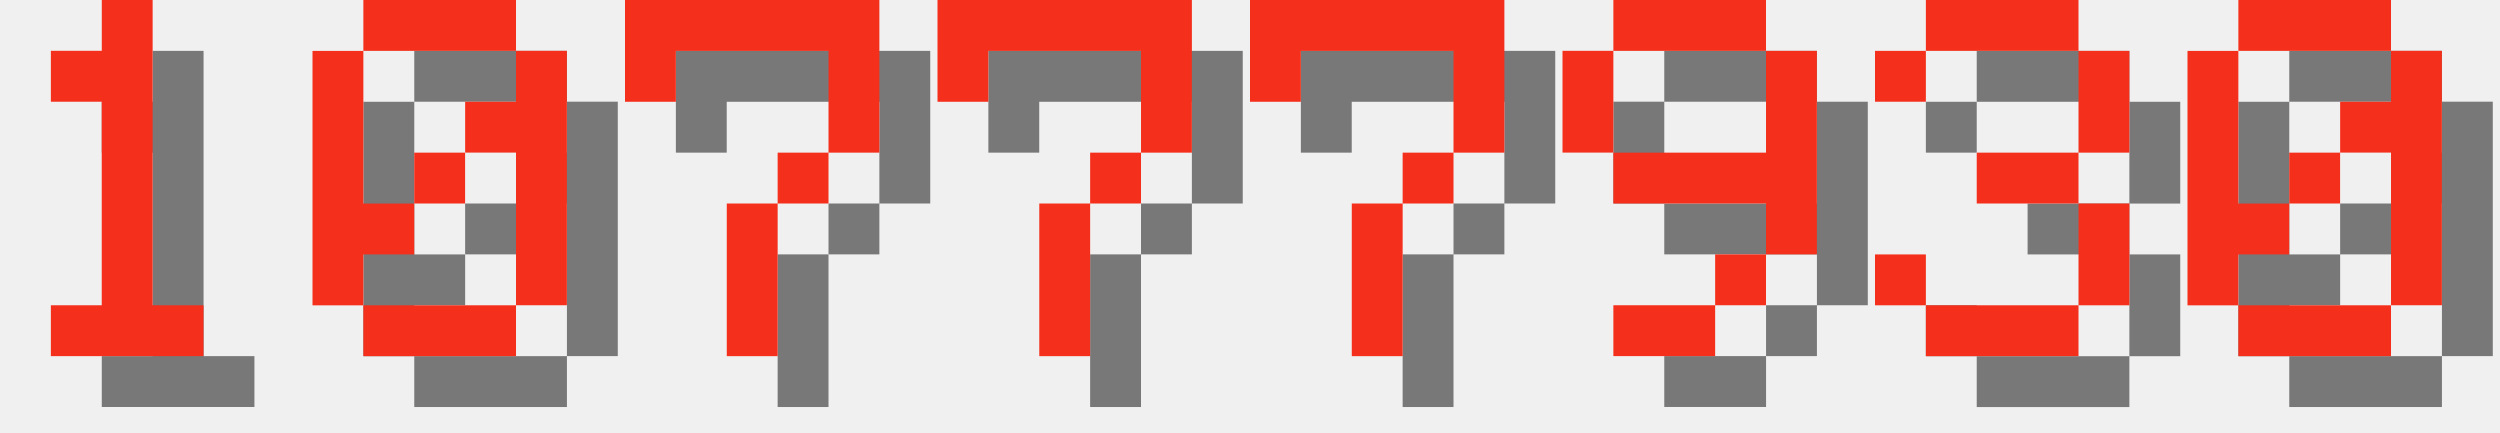
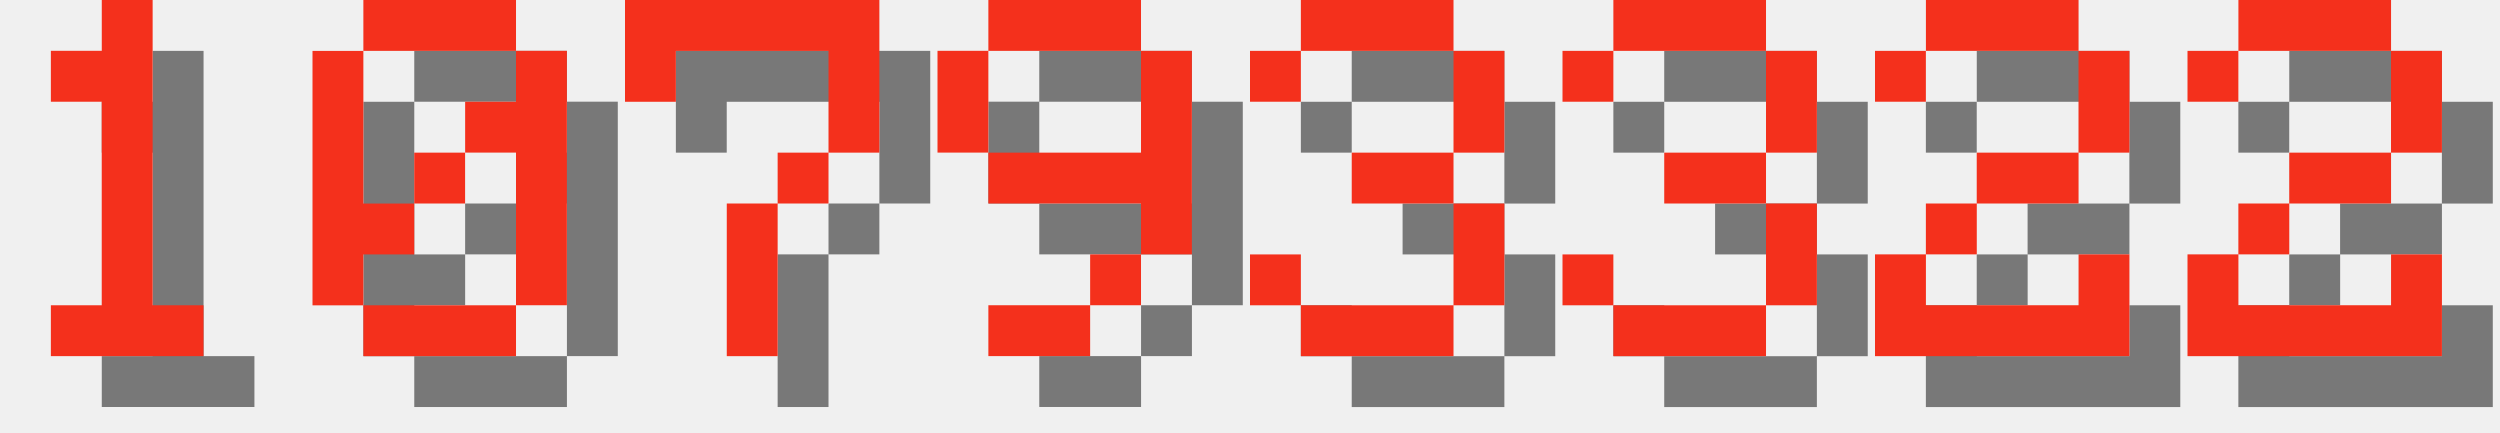
<svg xmlns="http://www.w3.org/2000/svg" version="1.1" width="208.0" height="36">
  <style>
        .text-foreground {
            fill: #F4301C;
        }
        .text-shadow {
            fill: #000000;
            fill-opacity: 0.5;
        }
    </style>
  <g class="digit" id="digit_1" transform="translate(0.0, 0), scale(4)">
    <path id="digit_1_shadow" class="text-shadow" d="m2.117 2.117v1.058h1.058v4.233h-1.058v1.058h3.175v-1.058h-1.058v-6.35h-1.058v1.058h-1.058z" fill-opacity=".5" style="paint-order:stroke fill markers" />
    <path id="digit_1_fg" class="text-foreground" d="m1.058 1.058v1.058h1.058v4.233h-1.058v1.058h3.175v-1.058h-1.058v-6.35h-1.058v1.058h-1.058z" fill="#fff" style="paint-order:stroke fill markers" />
  </g>
  <g class="digit" id="digit_0" transform="translate(26.0, 0), scale(4)">
    <path id="digit_0_shadow" class="text-shadow" d="m2.117 1.058v1.058h3.175v-1.058h-3.175zm3.175 1.058v1.058h-1.058v1.058h1.058v3.175h1.058v-5.292h-1.058zm0 5.292h-3.175v1.058h3.175v-1.058zm-3.175 0v-1.058h1.058v-1.058h-1.058v-3.175h-1.058v5.292h1.058zm1.058-2.117h1.058v-1.058h-1.058v1.058z" fill-opacity=".5" style="paint-order:stroke fill markers" />
    <path id="digit_0_fg" class="text-foreground" d="m1.058 0v1.058h3.175v-1.058h-3.175zm3.175 1.058v1.058h-1.058v1.058h1.058v3.175h1.058v-5.292h-1.058zm0 5.292h-3.175v1.058h3.175v-1.058zm-3.175 0v-1.058h1.058v-1.058h-1.058v-3.175h-1.058v5.292h1.058zm1.058-2.117h1.058v-1.058h-1.058v1.058z" fill="#fff" style="paint-order:stroke fill markers" />
  </g>
  <g class="digit" id="digit_7" transform="translate(52.0, 0), scale(4)">
    <path id="digit_7_shadow" class="text-shadow" d="m1.058 1.058 2e-6 2.117h1.058v-1.058h3.175v1.058l2e-7 1.058h-1.058v1.058h-1.058l4e-7 3.175 1.058 1e-7v-3.175h1.058v-1.058h1.058l5e-7 -1.058v-2.117z" fill-opacity=".5" style="paint-order:stroke fill markers" />
    <path id="digit_7_fg" class="text-foreground" d="m0 0 2e-6 2.117h1.058v-1.058h3.175v1.058l2e-7 1.058h-1.058v1.058h-1.058l4e-7 3.175 1.058 1e-7v-3.175h1.058v-1.058h1.058l5e-7 -1.058v-2.117z" fill="#fff" style="paint-order:stroke fill markers" />
  </g>
-   <g class="digit" id="digit_7" transform="translate(78.0, 0), scale(4)">
-     <path id="digit_7_shadow" class="text-shadow" d="m1.058 1.058 2e-6 2.117h1.058v-1.058h3.175v1.058l2e-7 1.058h-1.058v1.058h-1.058l4e-7 3.175 1.058 1e-7v-3.175h1.058v-1.058h1.058l5e-7 -1.058v-2.117z" fill-opacity=".5" style="paint-order:stroke fill markers" />
-     <path id="digit_7_fg" class="text-foreground" d="m0 0 2e-6 2.117h1.058v-1.058h3.175v1.058l2e-7 1.058h-1.058v1.058h-1.058l4e-7 3.175 1.058 1e-7v-3.175h1.058v-1.058h1.058l5e-7 -1.058v-2.117z" fill="#fff" style="paint-order:stroke fill markers" />
-   </g>
-   <g class="digit" id="digit_7" transform="translate(104.0, 0), scale(4)">
-     <path id="digit_7_shadow" class="text-shadow" d="m1.058 1.058 2e-6 2.117h1.058v-1.058h3.175v1.058l2e-7 1.058h-1.058v1.058h-1.058l4e-7 3.175 1.058 1e-7v-3.175h1.058v-1.058h1.058l5e-7 -1.058v-2.117z" fill-opacity=".5" style="paint-order:stroke fill markers" />
-     <path id="digit_7_fg" class="text-foreground" d="m0 0 2e-6 2.117h1.058v-1.058h3.175v1.058l2e-7 1.058h-1.058v1.058h-1.058l4e-7 3.175 1.058 1e-7v-3.175h1.058v-1.058h1.058l5e-7 -1.058v-2.117z" fill="#fff" style="paint-order:stroke fill markers" />
-   </g>
-   <g class="digit" id="digit_9" transform="translate(130.0, 0), scale(4)">
+   <g class="digit" id="digit_9" transform="translate(78.0, 0), scale(4)">
    <path id="digit_9_shadow" class="text-shadow" d="m2.117 1.058v1.058h3.175v-1.058h-3.175zm3.175 1.058v2.117h-3.175v1.058h3.175v1.058h1.058v-4.233h-1.058zm0 4.233h-1.058v1.058h1.058v-1.058zm-1.058 1.058h-2.117v1.058h2.117v-1.058zm-2.117-3.175v-2.117h-1.058v2.117h1.058z" fill-opacity=".5" style="paint-order:stroke fill markers" />
    <path id="digit_9_fg" class="text-foreground" d="m1.058 0v1.058h3.175v-1.058h-3.175zm3.175 1.058v2.117h-3.175v1.058h3.175v1.058h1.058v-4.233h-1.058zm0 4.233h-1.058v1.058h1.058v-1.058zm-1.058 1.058h-2.117v1.058h2.117v-1.058zm-2.117-3.175v-2.117h-1.058v2.117h1.058z" fill="#fff" style="paint-order:stroke fill markers" />
  </g>
-   <g class="digit" id="digit_3" transform="translate(156.0, 0), scale(4)">
+   <g class="digit" id="digit_3" transform="translate(104.0, 0), scale(4)">
    <path id="digit_3_shadow" class="text-shadow" d="m1.058 2.117v1.058h1.058v-1.058h3.175v2.117h-2.117v1.058h2.117v2.117h-3.175v-1.058h-1.058v1.058h1.058v1.058h3.175v-1.058h1.058v-2.117h-1.058v-1.058h1.058v-2.117h-1.058v-1.058h-3.175v1.058h-1.058z" fill-opacity=".5" style="paint-order:stroke fill markers" />
    <path id="digit_3_fg" class="text-foreground" d="m0 1.058v1.058h1.058v-1.058h3.175v2.117h-2.117v1.058h2.117v2.117h-3.175v-1.058h-1.058v1.058h1.058v1.058h3.175v-1.058h1.058v-2.117h-1.058v-1.058h1.058v-2.117h-1.058v-1.058h-3.175v1.058h-1.058z" fill="#fff" style="paint-order:stroke fill markers" />
  </g>
-   <g class="digit" id="digit_0" transform="translate(182.0, 0), scale(4)">
-     <path id="digit_0_shadow" class="text-shadow" d="m2.117 1.058v1.058h3.175v-1.058h-3.175zm3.175 1.058v1.058h-1.058v1.058h1.058v3.175h1.058v-5.292h-1.058zm0 5.292h-3.175v1.058h3.175v-1.058zm-3.175 0v-1.058h1.058v-1.058h-1.058v-3.175h-1.058v5.292h1.058zm1.058-2.117h1.058v-1.058h-1.058v1.058z" fill-opacity=".5" style="paint-order:stroke fill markers" />
-     <path id="digit_0_fg" class="text-foreground" d="m1.058 0v1.058h3.175v-1.058h-3.175zm3.175 1.058v1.058h-1.058v1.058h1.058v3.175h1.058v-5.292h-1.058zm0 5.292h-3.175v1.058h3.175v-1.058zm-3.175 0v-1.058h1.058v-1.058h-1.058v-3.175h-1.058v5.292h1.058zm1.058-2.117h1.058v-1.058h-1.058v1.058z" fill="#fff" style="paint-order:stroke fill markers" />
+   <g class="digit" id="digit_3" transform="translate(130.0, 0), scale(4)">
+     <path id="digit_3_shadow" class="text-shadow" d="m1.058 2.117v1.058h1.058v-1.058h3.175v2.117h-2.117v1.058h2.117v2.117h-3.175v-1.058h-1.058v1.058h1.058v1.058h3.175v-1.058h1.058v-2.117h-1.058v-1.058h1.058v-2.117h-1.058v-1.058h-3.175v1.058h-1.058z" fill-opacity=".5" style="paint-order:stroke fill markers" />
+     <path id="digit_3_fg" class="text-foreground" d="m0 1.058v1.058h1.058v-1.058h3.175v2.117h-2.117v1.058h2.117v2.117h-3.175v-1.058h-1.058v1.058h1.058v1.058h3.175v-1.058h1.058v-2.117h-1.058v-1.058h1.058v-2.117h-1.058v-1.058h-3.175v1.058h-1.058z" fill="#fff" style="paint-order:stroke fill markers" />
+   </g>
+   <g class="digit" id="digit_2" transform="translate(156.0, 0), scale(4)">
+     <path id="digit_2_shadow" class="text-shadow" d="m1.058 2.117v1.058h1.058v-1.058h3.175v2.117h-2.117v1.058h-1.058v1.058h-1.058v2.117h5.292v-2.117h-1.058v1.058h-3.175v-1.058h1.058v-1.058h2.117v-1.058h1.058v-2.117h-1.058v-1.058h-3.175v1.058h-1.058z" fill-opacity=".5" style="paint-order:stroke fill markers" />
+     <path id="digit_2_fg" class="text-foreground" d="m0 1.058v1.058h1.058v-1.058h3.175v2.117h-2.117v1.058h-1.058v1.058h-1.058v2.117h5.292v-2.117h-1.058v1.058h-3.175v-1.058h1.058v-1.058h2.117v-1.058h1.058v-2.117h-1.058v-1.058h-3.175v1.058h-1.058z" fill="#fff" style="paint-order:stroke fill markers" />
+   </g>
+   <g class="digit" id="digit_2" transform="translate(182.0, 0), scale(4)">
+     <path id="digit_2_shadow" class="text-shadow" d="m1.058 2.117v1.058h1.058v-1.058h3.175v2.117h-2.117v1.058h-1.058v1.058h-1.058v2.117h5.292v-2.117h-1.058v1.058h-3.175v-1.058h1.058v-1.058h2.117v-1.058h1.058v-2.117h-1.058v-1.058h-3.175v1.058h-1.058z" fill-opacity=".5" style="paint-order:stroke fill markers" />
+     <path id="digit_2_fg" class="text-foreground" d="m0 1.058v1.058h1.058v-1.058h3.175v2.117h-2.117v1.058h-1.058v1.058h-1.058v2.117h5.292v-2.117h-1.058v1.058h-3.175v-1.058h1.058v-1.058h2.117v-1.058h1.058v-2.117h-1.058v-1.058h-3.175v1.058h-1.058z" fill="#fff" style="paint-order:stroke fill markers" />
  </g>
</svg>
